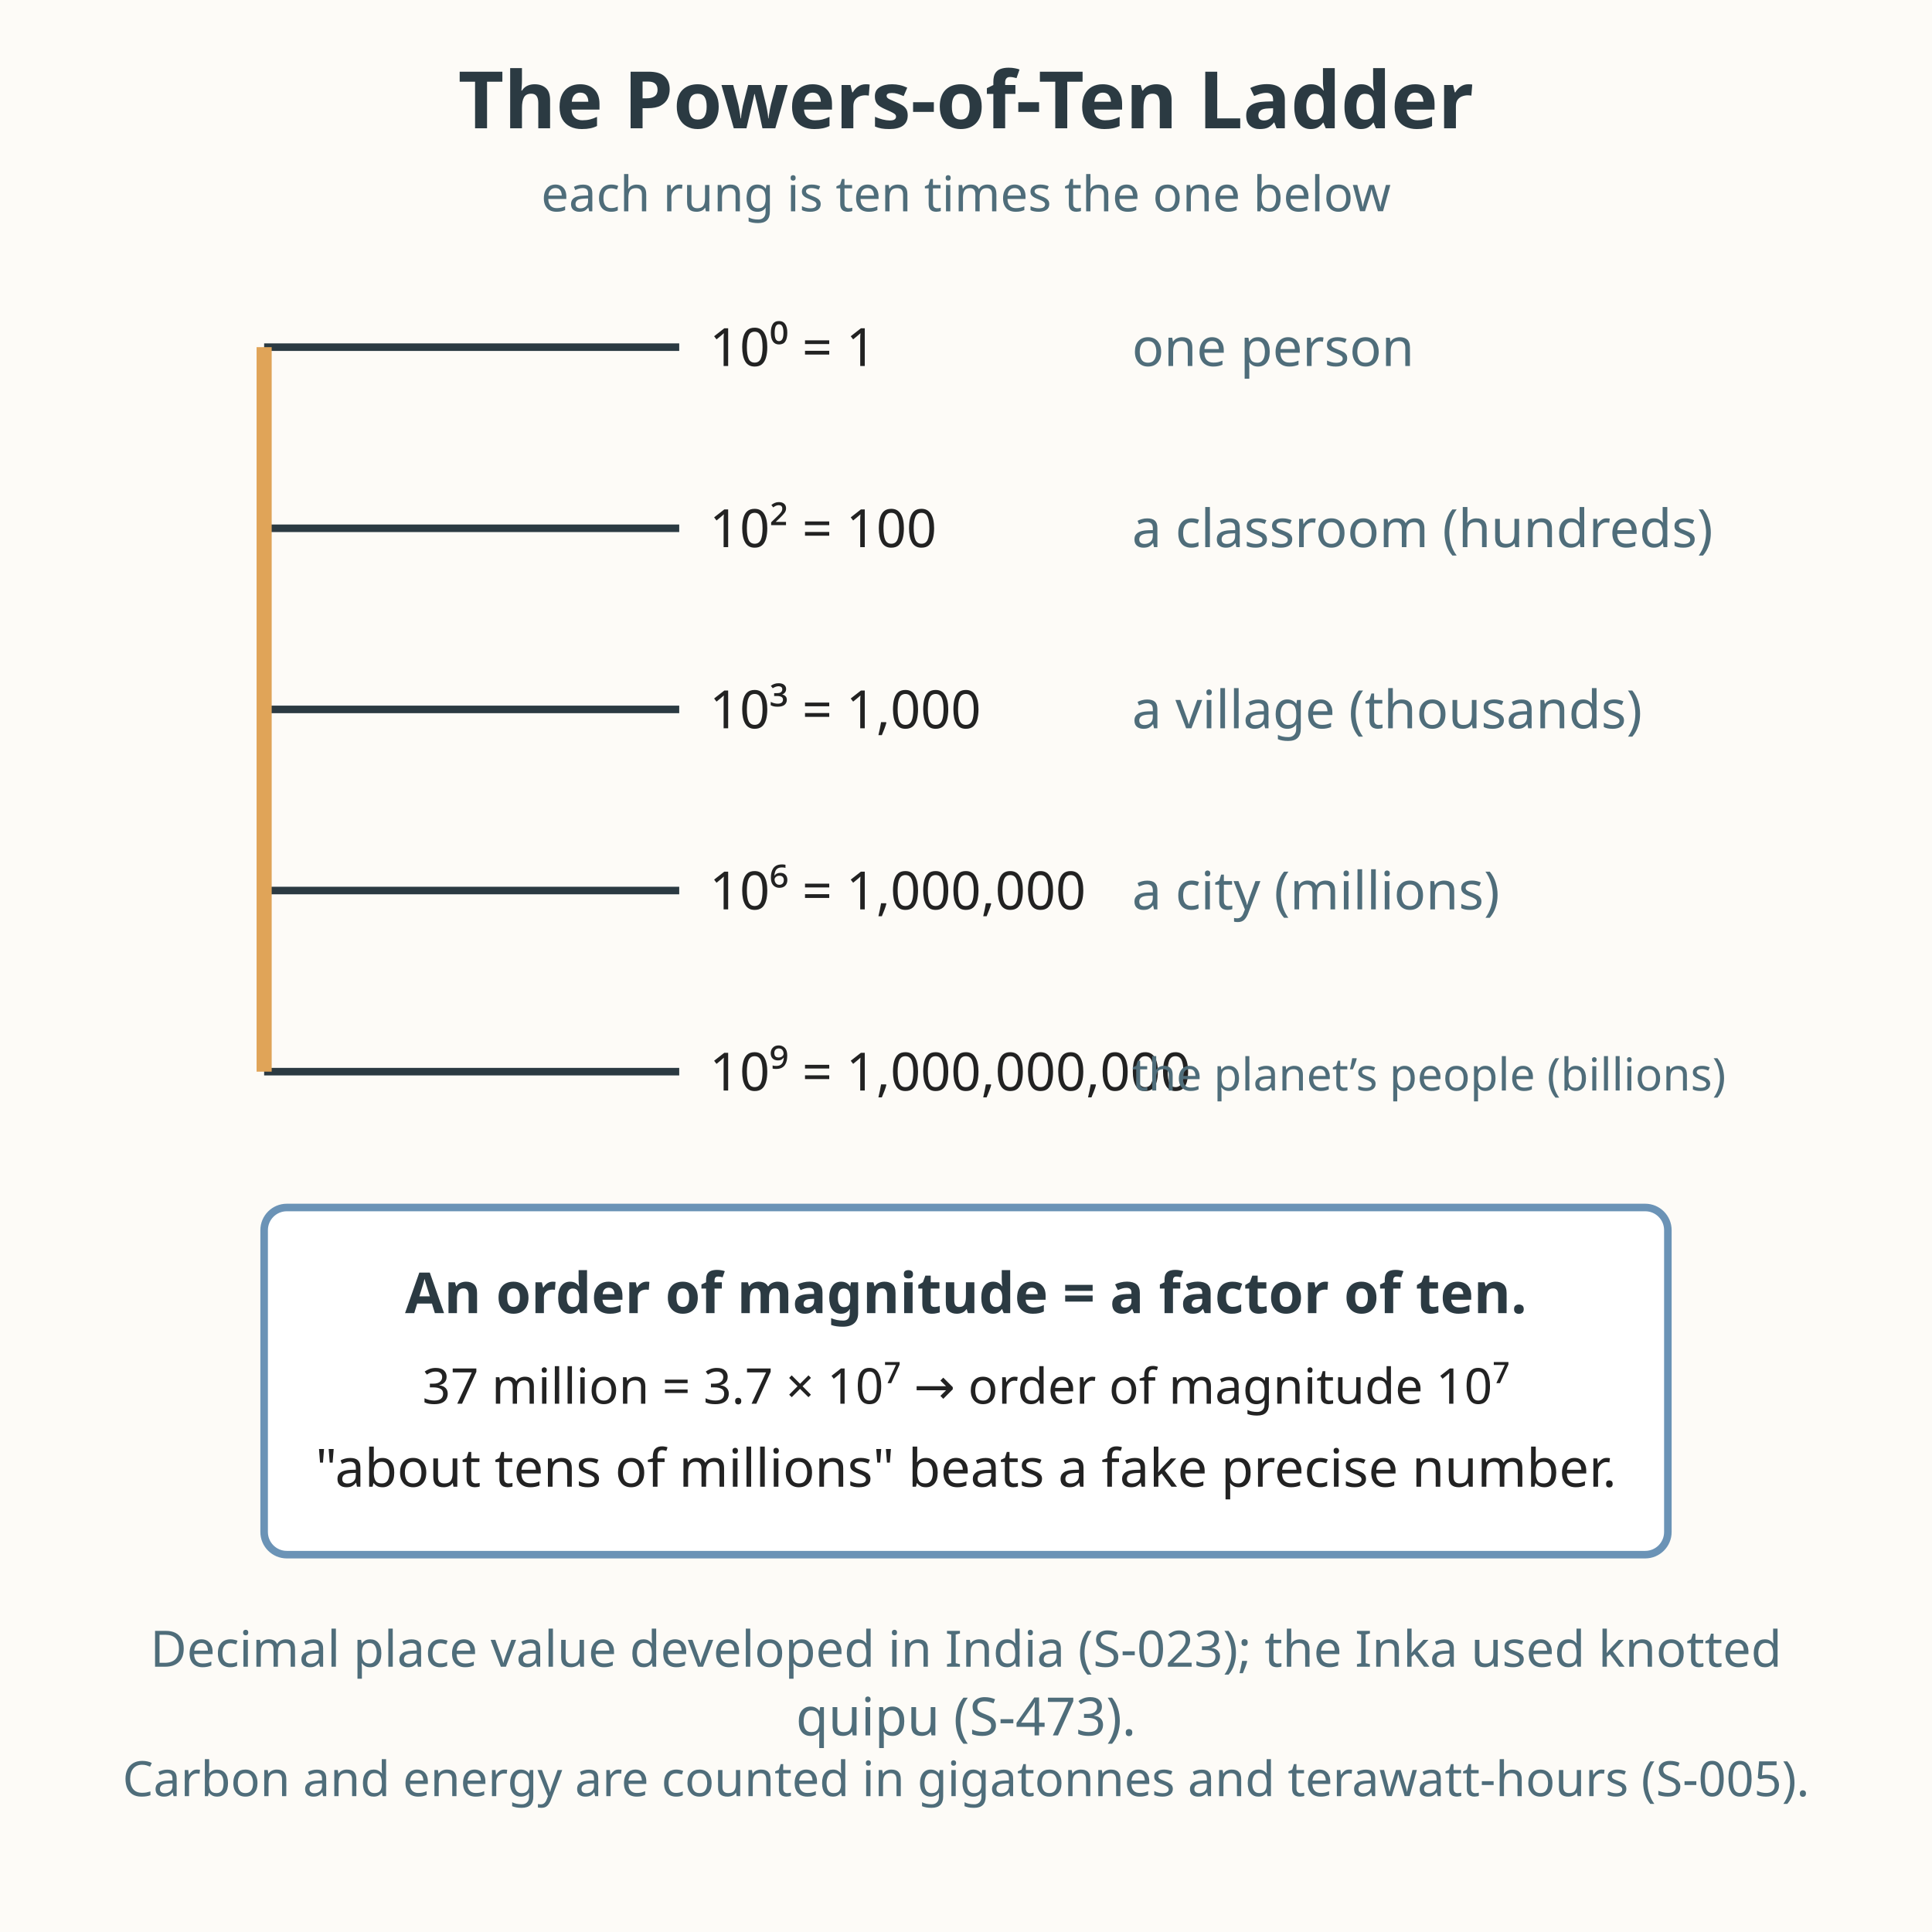
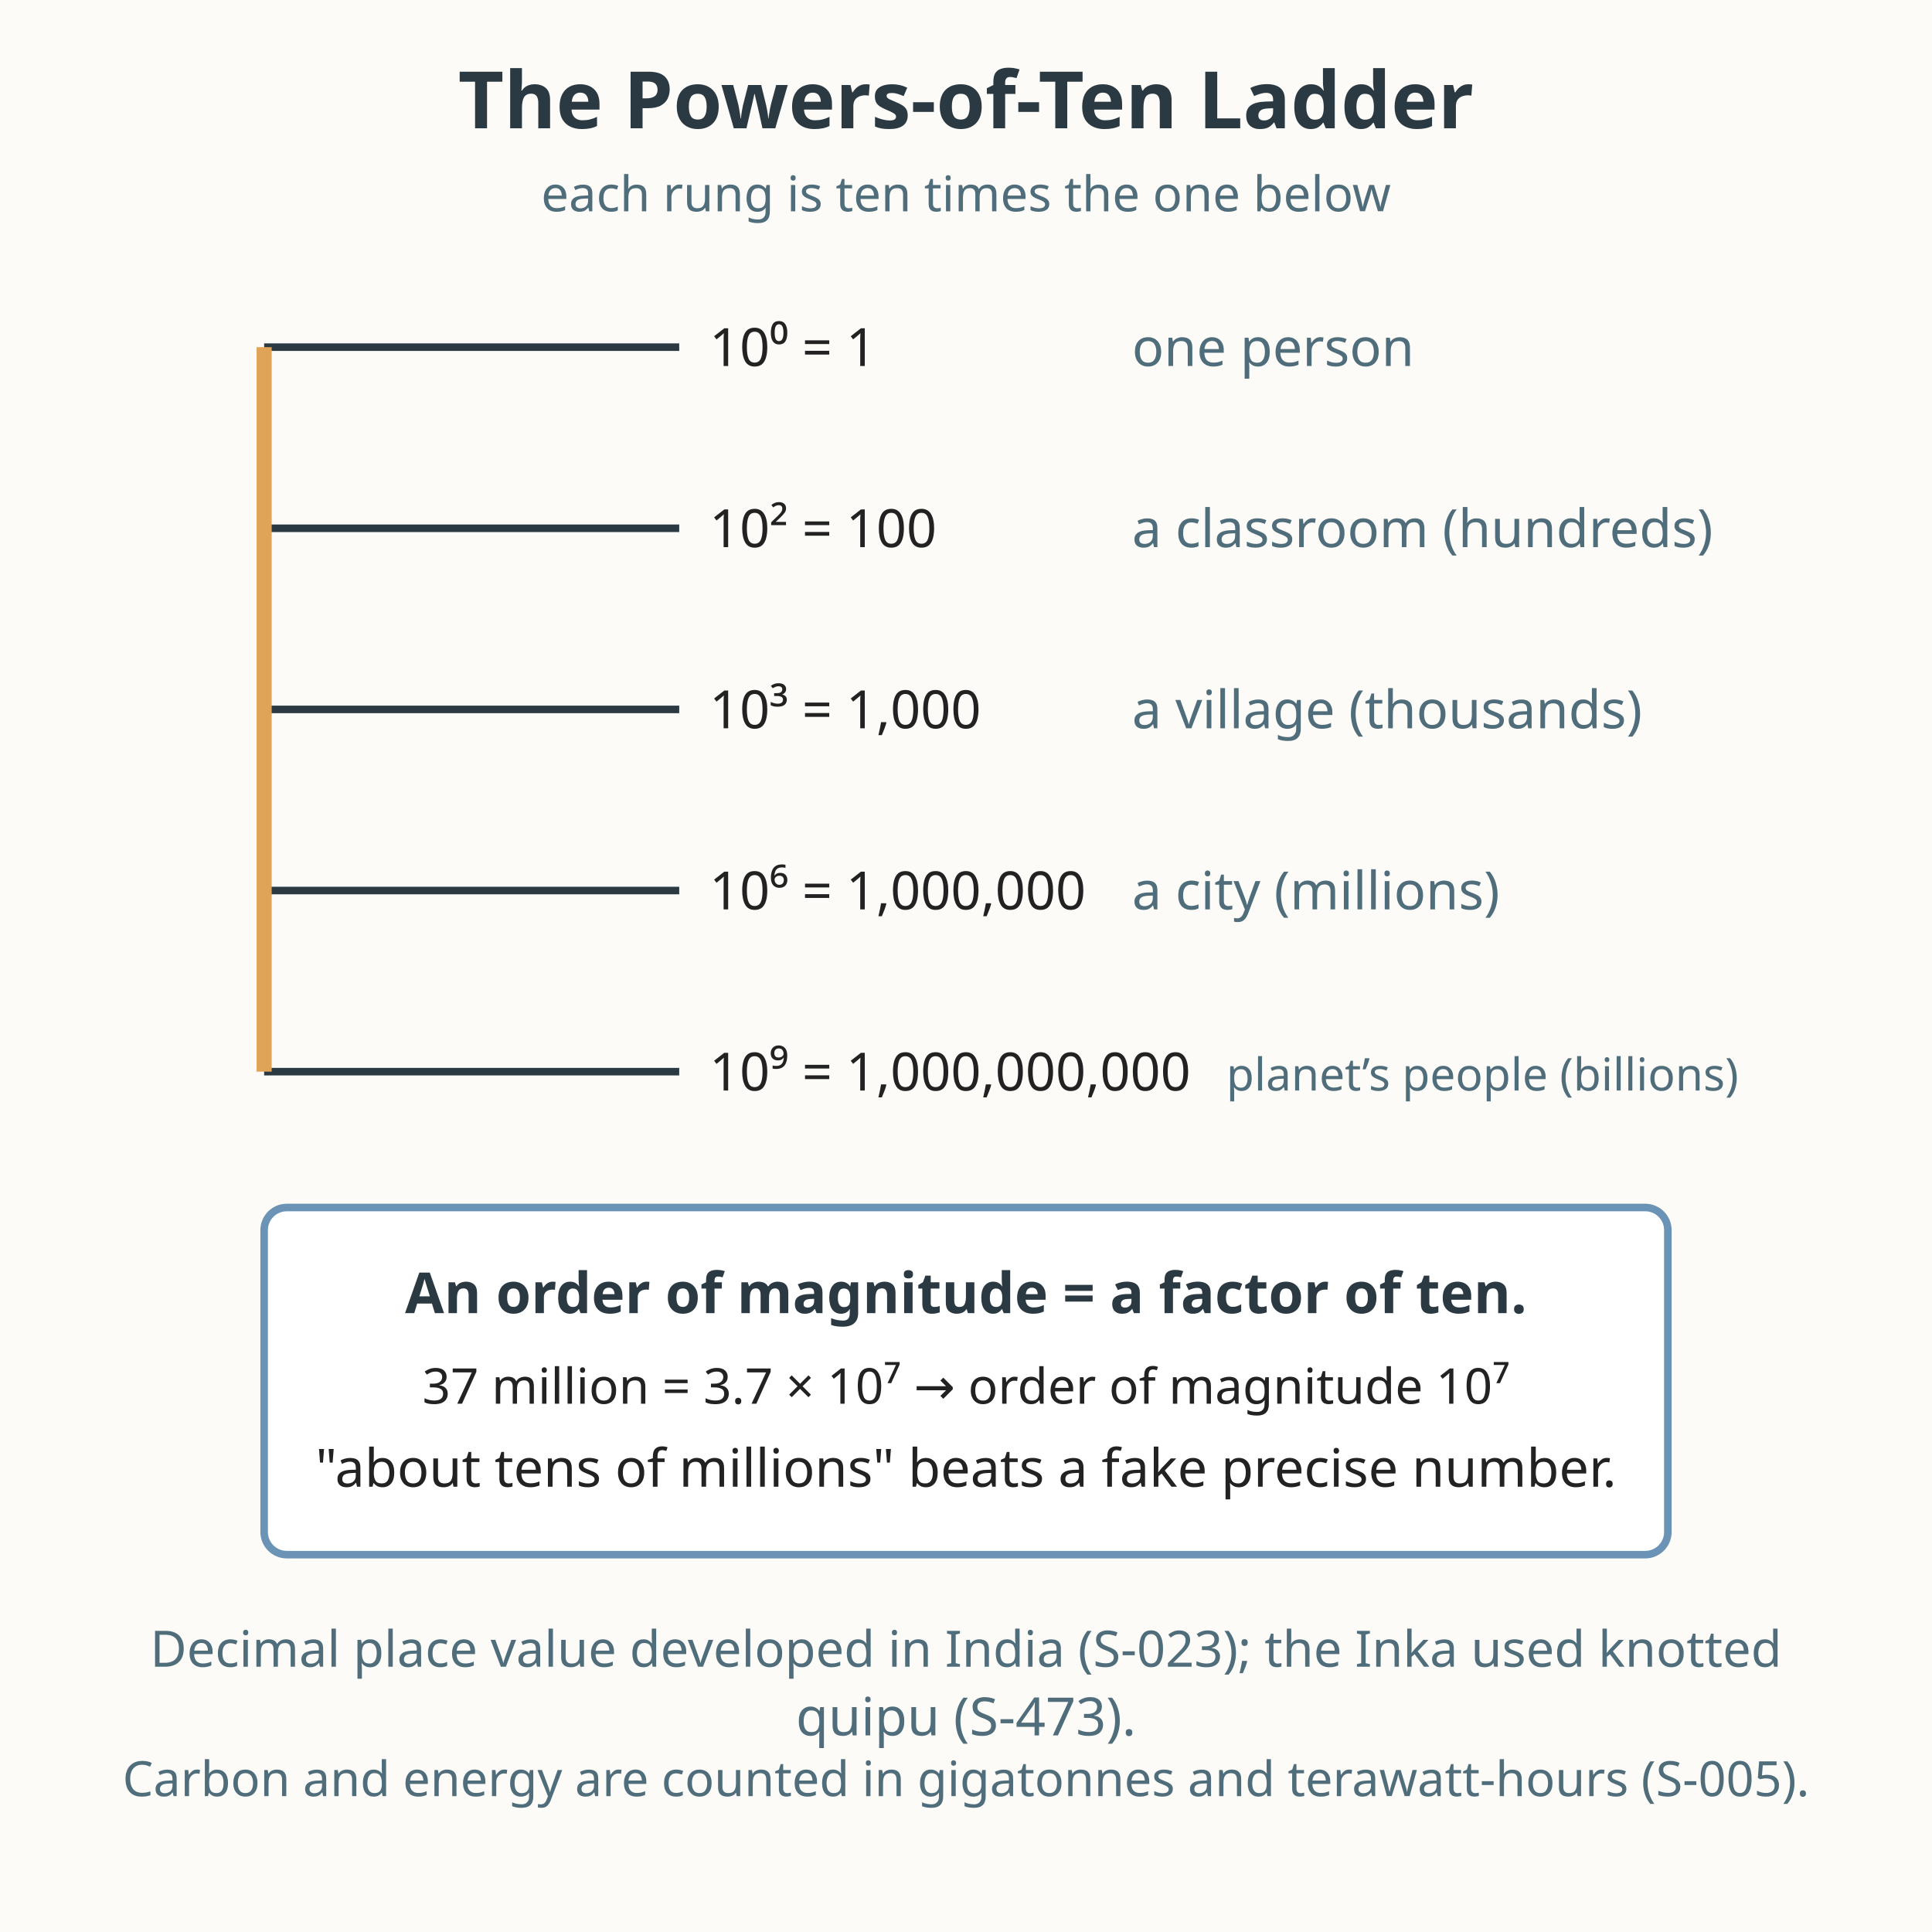
<svg xmlns="http://www.w3.org/2000/svg" viewBox="0 0 512 512" role="img" aria-labelledby="title-L-12-005-03-orders-of-magnitude desc-L-12-005-03-orders-of-magnitude">
  <rect width="512" height="512" fill="#fdfbf7" />
  <text x="256" y="34" text-anchor="middle" font-family="sans-serif" font-size="21" fill="#2b3a42" font-weight="bold">The Powers-of-Ten Ladder</text>
  <text x="256" y="56" text-anchor="middle" font-family="sans-serif" font-size="13" fill="#4f6d7a">each rung is ten times the one below</text>
  <line x1="70" y1="92" x2="180" y2="92" stroke="#2b3a42" stroke-width="2" />
  <text x="188" y="97" font-family="sans-serif" font-size="14" fill="#222222">10⁰ = 1</text>
  <text x="300" y="97" font-family="sans-serif" font-size="14" fill="#4f6d7a">one person</text>
  <line x1="70" y1="140" x2="180" y2="140" stroke="#2b3a42" stroke-width="2" />
  <text x="188" y="145" font-family="sans-serif" font-size="14" fill="#222222">10² = 100</text>
  <text x="300" y="145" font-family="sans-serif" font-size="14" fill="#4f6d7a">a classroom (hundreds)</text>
  <line x1="70" y1="188" x2="180" y2="188" stroke="#2b3a42" stroke-width="2" />
  <text x="188" y="193" font-family="sans-serif" font-size="14" fill="#222222">10³ = 1,000</text>
  <text x="300" y="193" font-family="sans-serif" font-size="14" fill="#4f6d7a">a village (thousands)</text>
  <line x1="70" y1="236" x2="180" y2="236" stroke="#2b3a42" stroke-width="2" />
  <text x="188" y="241" font-family="sans-serif" font-size="14" fill="#222222">10⁶ = 1,000,000</text>
  <text x="300" y="241" font-family="sans-serif" font-size="14" fill="#4f6d7a">a city (millions)</text>
  <line x1="70" y1="284" x2="180" y2="284" stroke="#2b3a42" stroke-width="2" />
  <text x="188" y="289" font-family="sans-serif" font-size="14" fill="#222222">10⁹ = 1,000,000,000</text>
-   <text x="300" y="289" font-family="sans-serif" font-size="12" fill="#4f6d7a">the planet’s people (billions)</text>
+   <text x="325" y="289" font-family="sans-serif" font-size="12" fill="#4f6d7a">planet’s people (billions)</text>
  <line x1="70" y1="92" x2="70" y2="284" stroke="#e0a458" stroke-width="4" />
  <rect x="70" y="320" width="372" height="92" fill="#ffffff" stroke="#6b93b6" stroke-width="2" rx="6" />
  <text x="256" y="348" text-anchor="middle" font-family="sans-serif" font-size="15" fill="#2b3a42" font-weight="bold">An order of magnitude = a factor of ten.</text>
  <text x="256" y="372" text-anchor="middle" font-family="sans-serif" font-size="13.1" fill="#222222">37 million = 3.7 × 10⁷ → order of magnitude 10⁷</text>
  <text x="256" y="394" text-anchor="middle" font-family="sans-serif" font-size="14" fill="#222222">"about tens of millions" beats a fake precise number.</text>
  <text x="256" y="441.7" text-anchor="middle" font-family="sans-serif" font-size="13.3" fill="#4f6d7a">Decimal place value developed in India (S-023); the Inka used knotted</text>
  <text x="256" y="459.9" text-anchor="middle" font-family="sans-serif" font-size="14" fill="#4f6d7a">quipu (S-473).</text>
  <text x="256" y="476" text-anchor="middle" font-family="sans-serif" font-size="12.9" fill="#4f6d7a">Carbon and energy are counted in gigatonnes and terawatt-hours (S-005).</text>
</svg>
